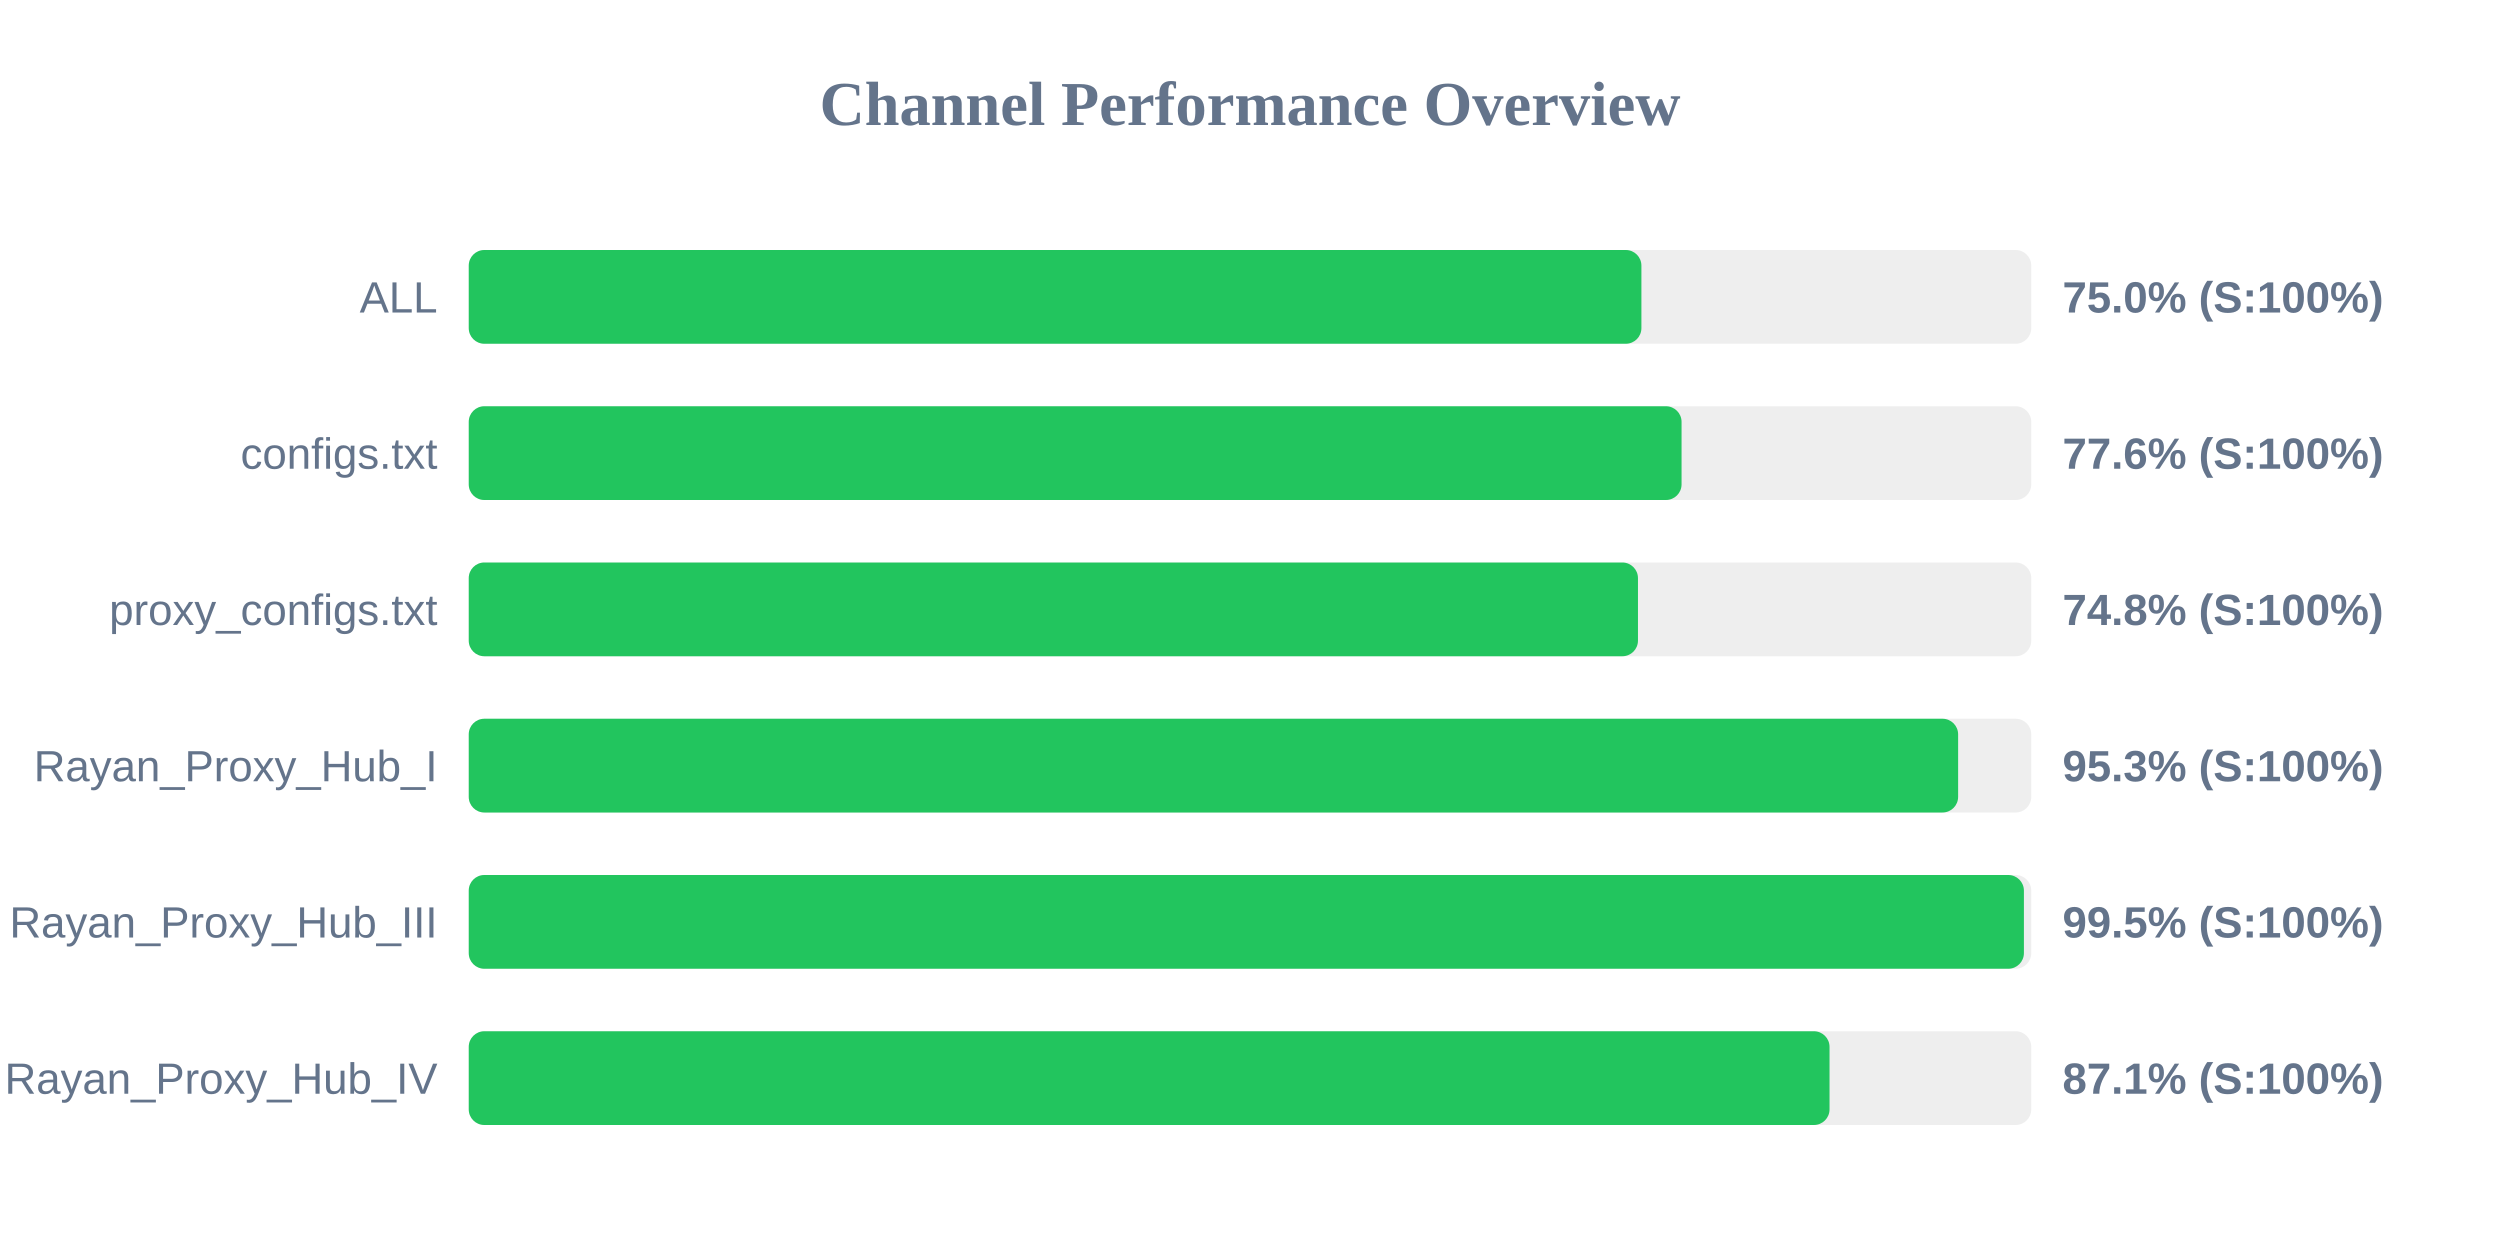
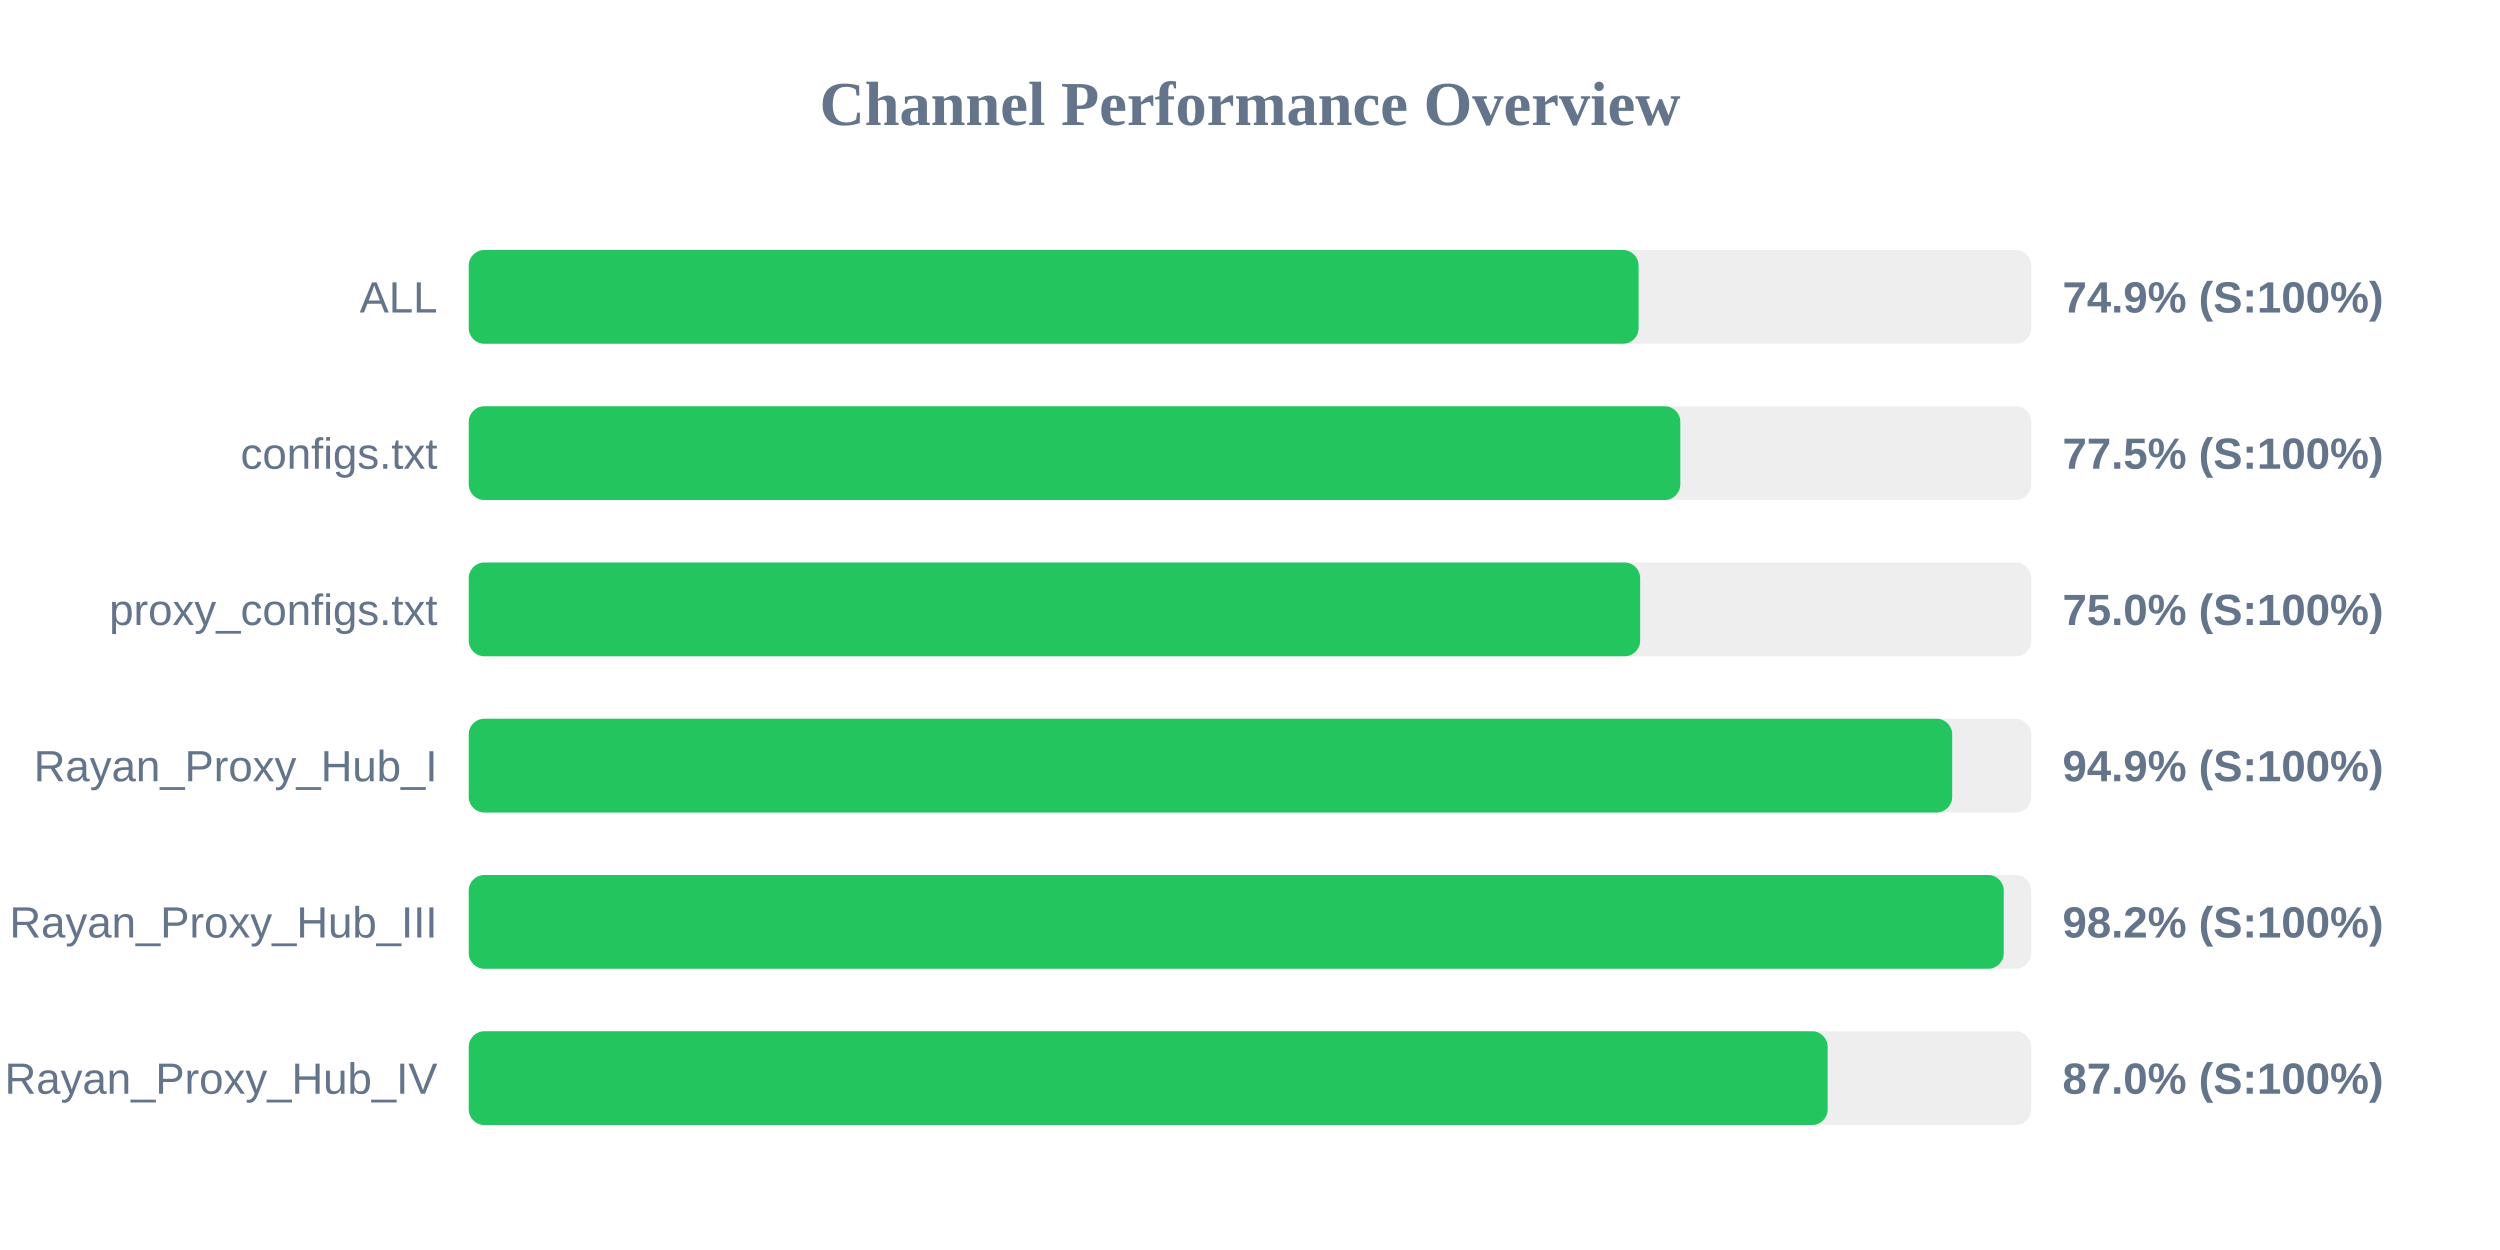
<svg xmlns="http://www.w3.org/2000/svg" width="800" height="400" version="1.1">
  <style>
        .row { font: 14px Arial; fill: #64748b; }
        .score { font: bold 14px Arial; fill: #64748b; }
    </style>
  <text x="400" y="40" text-anchor="middle" font-size="20px" font-weight="bold" fill="#64748b">Channel Performance Overview</text>
  <rect x="150" y="80" width="500" height="30" fill="#eee" rx="5" />
-   <rect x="150" y="80" width="375.25" height="30" fill="#22c55e" rx="5" />
+   <rect x="150" y="80" width="374.35" height="30" fill="#22c55e" rx="5" />
  <text x="140" y="100" text-anchor="end" class="row">ALL</text>
-   <text x="660" y="100" text-anchor="start" class="score">75.0% (S:100%)</text>
+   <text x="660" y="100" text-anchor="start" class="score">74.9% (S:100%)</text>
  <rect x="150" y="130" width="500" height="30" fill="#eee" rx="5" />
-   <rect x="150" y="130" width="388.1" height="30" fill="#22c55e" rx="5" />
+   <rect x="150" y="130" width="387.7" height="30" fill="#22c55e" rx="5" />
  <text x="140" y="150" text-anchor="end" class="row">configs.txt</text>
-   <text x="660" y="150" text-anchor="start" class="score">77.6% (S:100%)</text>
+   <text x="660" y="150" text-anchor="start" class="score">77.5% (S:100%)</text>
  <rect x="150" y="180" width="500" height="30" fill="#eee" rx="5" />
-   <rect x="150" y="180" width="374.15" height="30" fill="#22c55e" rx="5" />
+   <rect x="150" y="180" width="374.85" height="30" fill="#22c55e" rx="5" />
  <text x="140" y="200" text-anchor="end" class="row">proxy_configs.txt</text>
-   <text x="660" y="200" text-anchor="start" class="score">74.8% (S:100%)</text>
+   <text x="660" y="200" text-anchor="start" class="score">75.0% (S:100%)</text>
  <rect x="150" y="230" width="500" height="30" fill="#eee" rx="5" />
-   <rect x="150" y="230" width="476.6" height="30" fill="#22c55e" rx="5" />
+   <rect x="150" y="230" width="474.7" height="30" fill="#22c55e" rx="5" />
  <text x="140" y="250" text-anchor="end" class="row">Rayan_Proxy_Hub_I</text>
-   <text x="660" y="250" text-anchor="start" class="score">95.3% (S:100%)</text>
+   <text x="660" y="250" text-anchor="start" class="score">94.9% (S:100%)</text>
  <rect x="150" y="280" width="500" height="30" fill="#eee" rx="5" />
-   <rect x="150" y="280" width="497.65" height="30" fill="#22c55e" rx="5" />
+   <rect x="150" y="280" width="491.2" height="30" fill="#22c55e" rx="5" />
  <text x="140" y="300" text-anchor="end" class="row">Rayan_Proxy_Hub_III</text>
-   <text x="660" y="300" text-anchor="start" class="score">99.5% (S:100%)</text>
+   <text x="660" y="300" text-anchor="start" class="score">98.2% (S:100%)</text>
  <rect x="150" y="330" width="500" height="30" fill="#eee" rx="5" />
-   <rect x="150" y="330" width="435.45" height="30" fill="#22c55e" rx="5" />
+   <rect x="150" y="330" width="434.85" height="30" fill="#22c55e" rx="5" />
  <text x="140" y="350" text-anchor="end" class="row">Rayan_Proxy_Hub_IV</text>
-   <text x="660" y="350" text-anchor="start" class="score">87.1% (S:100%)</text>
+   <text x="660" y="350" text-anchor="start" class="score">87.0% (S:100%)</text>
</svg>
